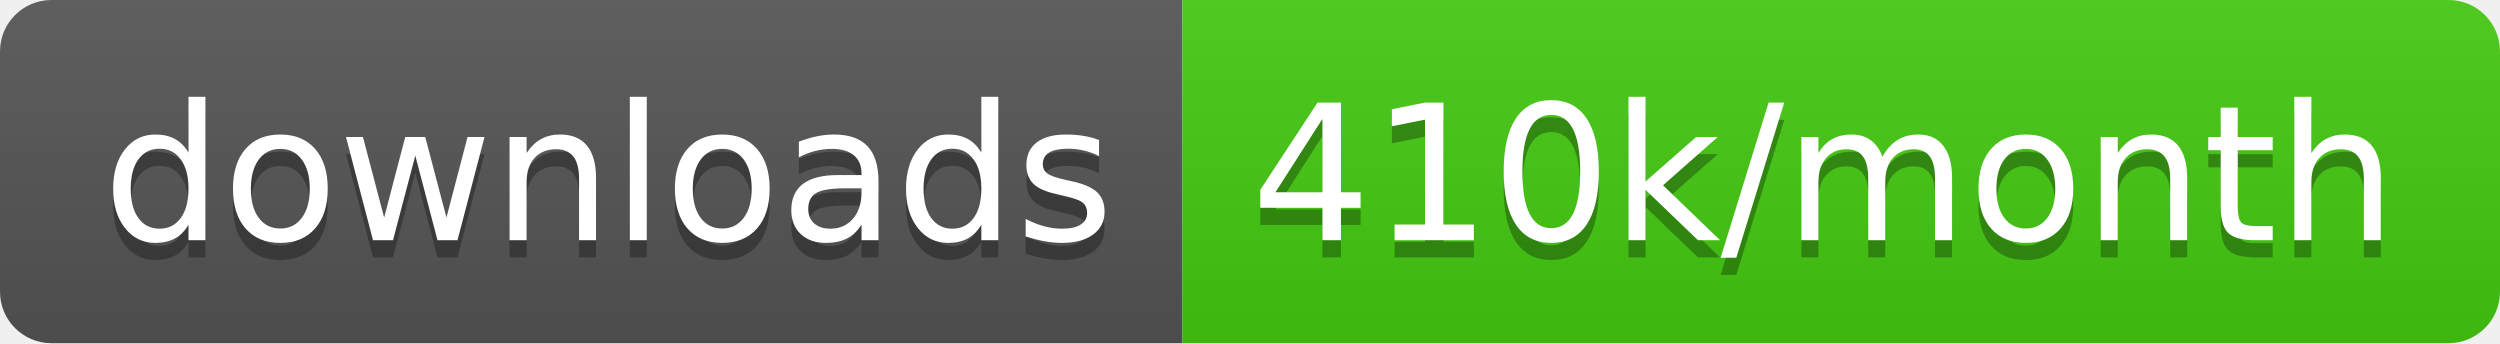
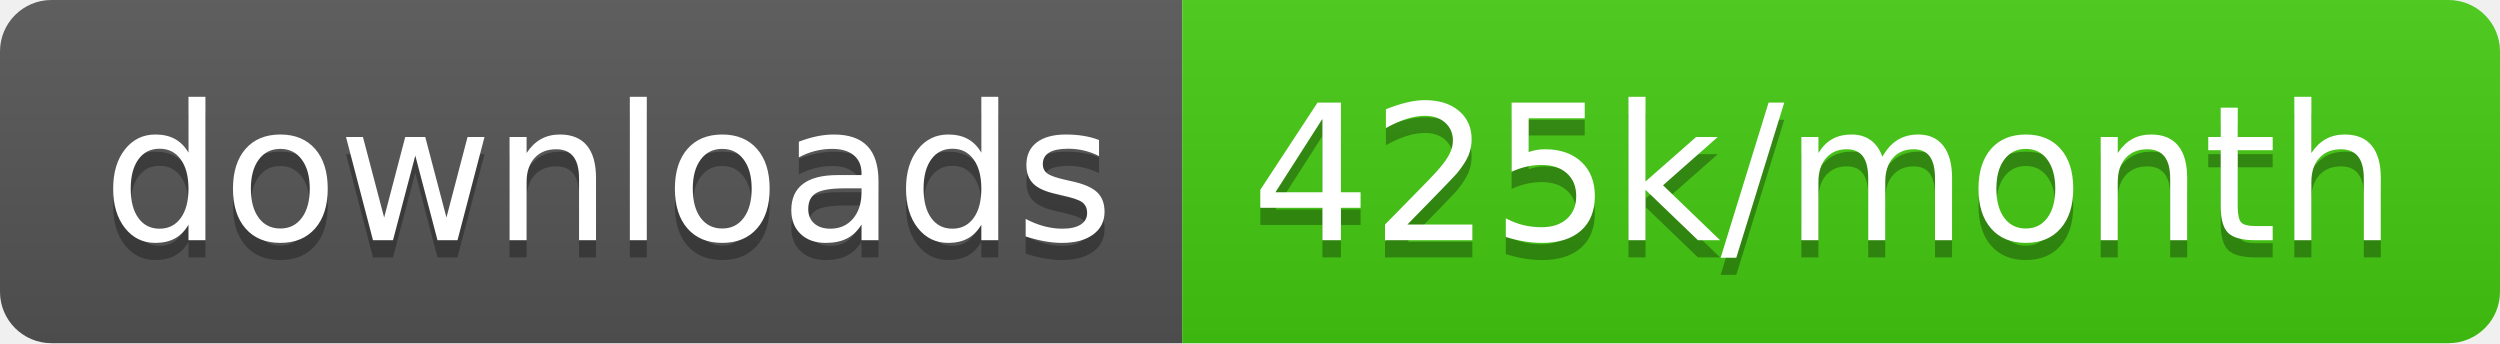
<svg xmlns="http://www.w3.org/2000/svg" width="145.7" height="20">
  <linearGradient id="smooth" x2="0" y2="100%">
    <stop offset="0" stop-color="#bbb" stop-opacity=".1" />
    <stop offset="1" stop-opacity=".1" />
  </linearGradient>
  <clipPath id="round">
    <rect width="145.7" height="20" rx="3" fill="#fff" />
  </clipPath>
  <g clip-path="url(#round)">
    <rect width="68.9" height="20" fill="#555" />
    <rect x="68.9" width="76.8" height="20" fill="#4c1" />
    <rect width="145.7" height="20" fill="url(#smooth)" />
  </g>
  <g fill="#fff" text-anchor="middle" font-family="DejaVu Sans,Verdana,Geneva,sans-serif" font-size="110">
    <text x="354.5" y="150" fill="#010101" fill-opacity=".3" transform="scale(0.1)" textLength="589.0" lengthAdjust="spacing">downloads</text>
    <text x="354.5" y="140" transform="scale(0.1)" textLength="589.0" lengthAdjust="spacing">downloads</text>
-     <text x="1063.0" y="150" fill="#010101" fill-opacity=".3" transform="scale(0.1)" textLength="668.0" lengthAdjust="spacing">410k/month</text>
-     <text x="1063.0" y="140" transform="scale(0.1)" textLength="668.0" lengthAdjust="spacing">410k/month</text>
+     <text x="1063.0" y="150" fill="#010101" fill-opacity=".3" transform="scale(0.1)" textLength="668.0" lengthAdjust="spacing">425k/month</text>
+     <text x="1063.0" y="140" transform="scale(0.1)" textLength="668.0" lengthAdjust="spacing">425k/month</text>
  </g>
</svg>
